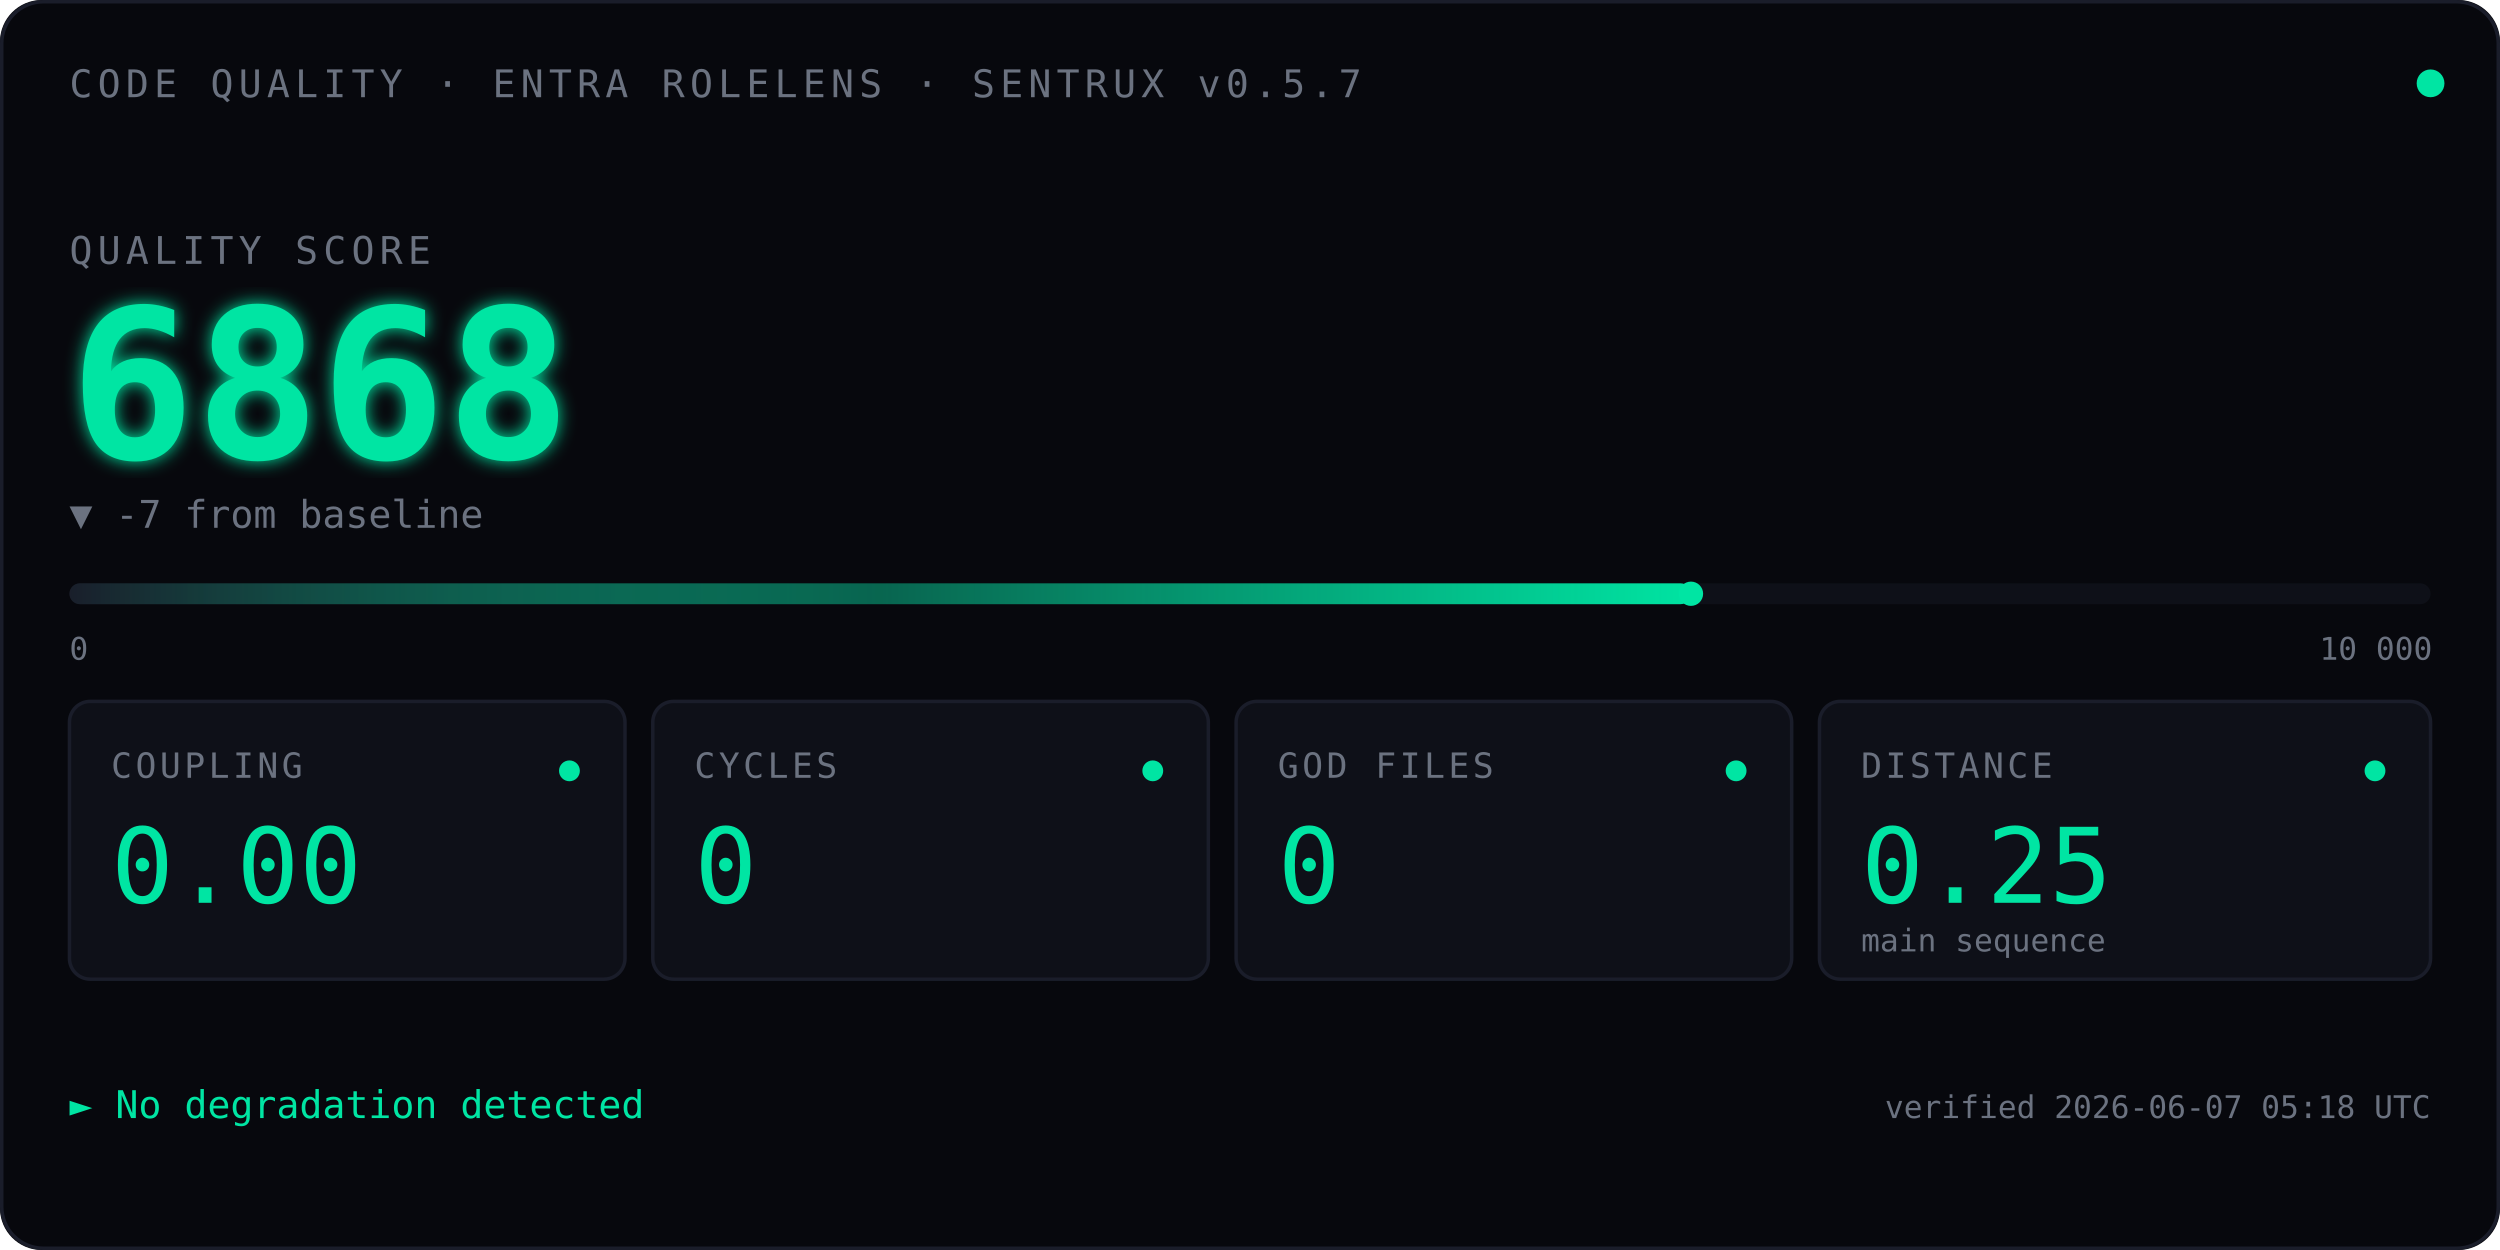
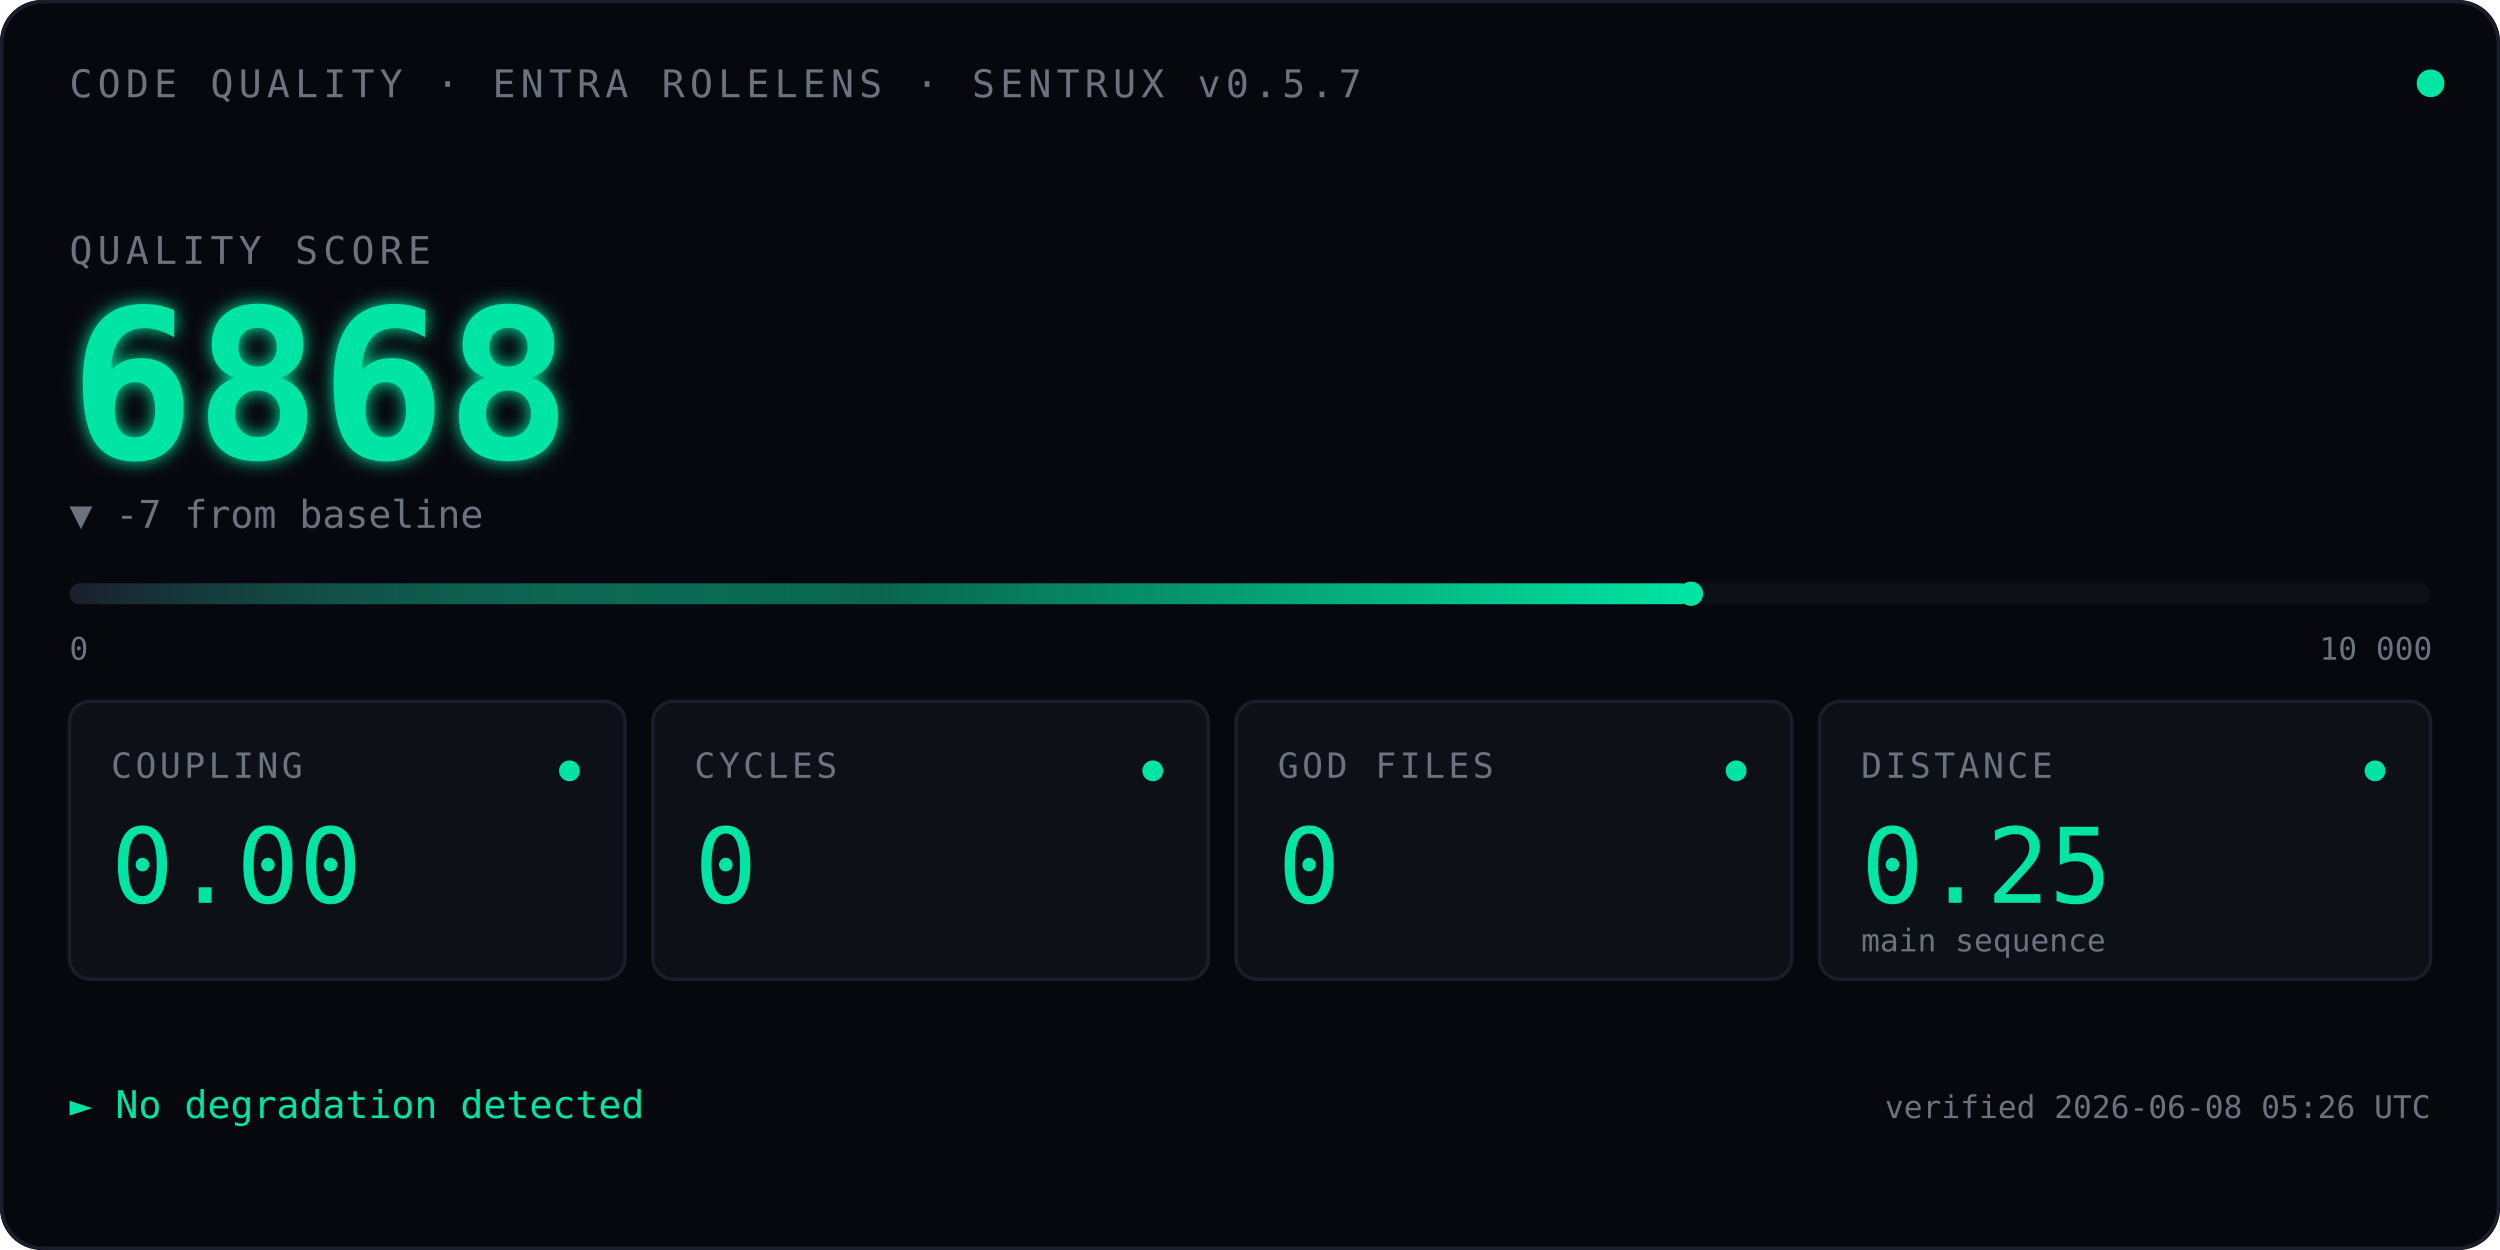
<svg xmlns="http://www.w3.org/2000/svg" viewBox="0 0 720 360" font-family="ui-monospace, 'SF Mono', Menlo, Consolas, monospace">
  <defs>
    <linearGradient id="qbar" x1="0" x2="1" y1="0" y2="0">
      <stop offset="0" stop-color="#1A1D2A" />
      <stop offset="0.5" stop-color="#00E5A3" stop-opacity="0.4" />
      <stop offset="1" stop-color="#00E5A3" />
    </linearGradient>
    <filter id="glow">
      <feGaussianBlur stdDeviation="2.5" result="blur" />
      <feMerge>
        <feMergeNode in="blur" />
        <feMergeNode in="SourceGraphic" />
      </feMerge>
    </filter>
    <linearGradient id="kitt-beam" x1="0" x2="1" y1="0" y2="0">
      <stop offset="0%" stop-color="#00E5A3" stop-opacity="0" />
      <stop offset="25%" stop-color="#00E5A3" stop-opacity="0.55" />
      <stop offset="50%" stop-color="#ffffff" stop-opacity="1" />
      <stop offset="75%" stop-color="#00E5A3" stop-opacity="0.55" />
      <stop offset="100%" stop-color="#00E5A3" stop-opacity="0" />
    </linearGradient>
    <clipPath id="bar-clip">
      <rect x="20" y="164" width="680" height="14" />
    </clipPath>
  </defs>
  <rect width="720" height="360" fill="#07080D" rx="12" />
  <rect x="0.5" y="0.5" width="719" height="359" fill="none" stroke="#1A1D2A" stroke-width="1" rx="12" />
  <text x="20" y="28" font-size="11" fill="#6B7280" letter-spacing="1.5">CODE QUALITY · ENTRA ROLELENS · SENTRUX v0.5.7</text>
  <circle cx="700" cy="24" r="4" fill="#00E5A3">
    <animate attributeName="opacity" values="1;0.35;1" dur="2.4s" repeatCount="indefinite" />
  </circle>
  <text x="20" y="76" font-size="11" fill="#6B7280" letter-spacing="1.5">QUALITY SCORE</text>
  <text x="20" y="132" font-size="60" font-weight="600" fill="#00E5A3" filter="url(#glow)">
    6868
    <animate attributeName="opacity" values="0;1" dur="0.7s" fill="freeze" />
  </text>
  <text x="20" y="152" font-size="11" fill="#6B7280">▼ -7 from baseline</text>
  <rect x="20" y="168" width="680" height="6" fill="#0E1018" rx="3" />
  <rect x="20" y="168" width="467.0" height="6" fill="url(#qbar)" rx="3" />
  <rect x="-60" y="164" width="80" height="14" fill="url(#kitt-beam)" clip-path="url(#bar-clip)">
    <animate attributeName="x" values="-60;700;-60" dur="2.4s" repeatCount="indefinite" calcMode="linear" />
  </rect>
  <circle cx="487.0" cy="171" r="3.5" fill="#00E5A3" />
  <text x="20" y="190" font-size="9" fill="#6B7280">0</text>
  <text x="668" y="190" font-size="9" fill="#6B7280">10 000</text>
  <g transform="translate(20,202)">
    <rect width="160" height="80" fill="#0E1018" stroke="#1A1D2A" rx="6" />
    <text x="12" y="22" font-size="10" fill="#6B7280" letter-spacing="1">COUPLING</text>
    <text x="12" y="58" font-size="30" fill="#00E5A3" font-weight="500">0.00</text>
    <circle cx="144" cy="20" r="3" fill="#00E5A3" />
  </g>
  <g transform="translate(188,202)">
    <rect width="160" height="80" fill="#0E1018" stroke="#1A1D2A" rx="6" />
    <text x="12" y="22" font-size="10" fill="#6B7280" letter-spacing="1">CYCLES</text>
    <text x="12" y="58" font-size="30" fill="#00E5A3" font-weight="500">0</text>
    <circle cx="144" cy="20" r="3" fill="#00E5A3" />
  </g>
  <g transform="translate(356,202)">
    <rect width="160" height="80" fill="#0E1018" stroke="#1A1D2A" rx="6" />
    <text x="12" y="22" font-size="10" fill="#6B7280" letter-spacing="1">GOD FILES</text>
    <text x="12" y="58" font-size="30" fill="#00E5A3" font-weight="500">0</text>
    <circle cx="144" cy="20" r="3" fill="#00E5A3" />
  </g>
  <g transform="translate(524,202)">
    <rect width="176" height="80" fill="#0E1018" stroke="#1A1D2A" rx="6" />
    <text x="12" y="22" font-size="10" fill="#6B7280" letter-spacing="1">DISTANCE</text>
    <text x="12" y="58" font-size="30" fill="#00E5A3" font-weight="500">0.25</text>
    <text x="12" y="72" font-size="9" fill="#6B7280">main sequence</text>
    <circle cx="160" cy="20" r="3" fill="#00E5A3" />
  </g>
  <text x="20" y="322" font-size="11" fill="#00E5A3">► No degradation detected</text>
-   <text x="700" y="322" font-size="9" fill="#6B7280" text-anchor="end">verified 2026-06-07 05:18 UTC</text>
+   <text x="700" y="322" font-size="9" fill="#6B7280" text-anchor="end">verified 2026-06-08 05:26 UTC</text>
</svg>
